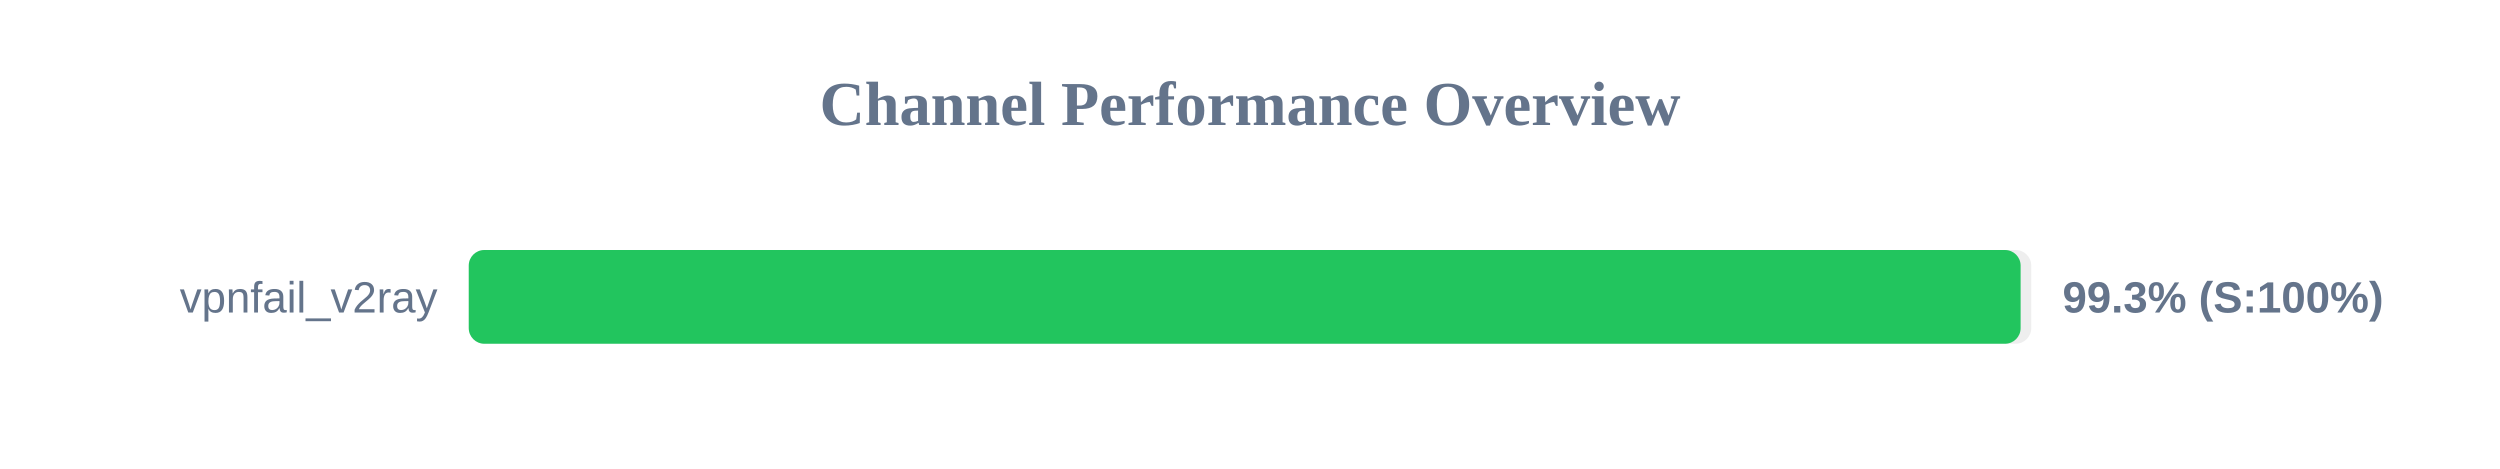
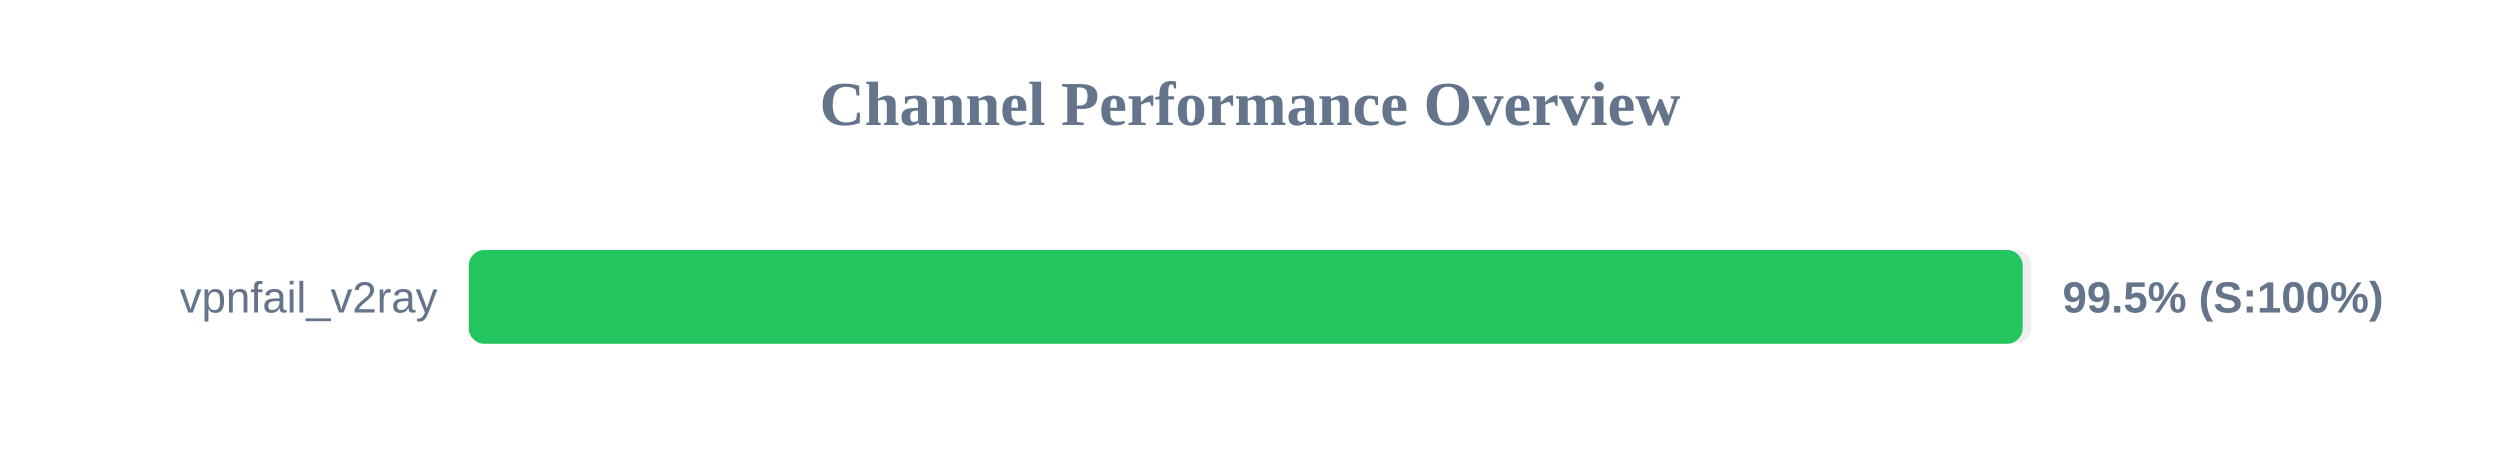
<svg xmlns="http://www.w3.org/2000/svg" width="800" height="150" version="1.1">
  <style>
        .row { font: 14px Arial; fill: #64748b; }
        .score { font: bold 14px Arial; fill: #64748b; }
    </style>
  <text x="400" y="40" text-anchor="middle" font-size="20px" font-weight="bold" fill="#64748b">Channel Performance Overview</text>
  <rect x="150" y="80" width="500" height="30" fill="#eee" rx="5" />
-   <rect x="150" y="80" width="496.6" height="30" fill="#22c55e" rx="5" />
+   <rect x="150" y="80" width="497.25" height="30" fill="#22c55e" rx="5" />
  <text x="140" y="100" text-anchor="end" class="row">vpnfail_v2ray</text>
-   <text x="660" y="100" text-anchor="start" class="score">99.3% (S:100%)</text>
+   <text x="660" y="100" text-anchor="start" class="score">99.5% (S:100%)</text>
</svg>
